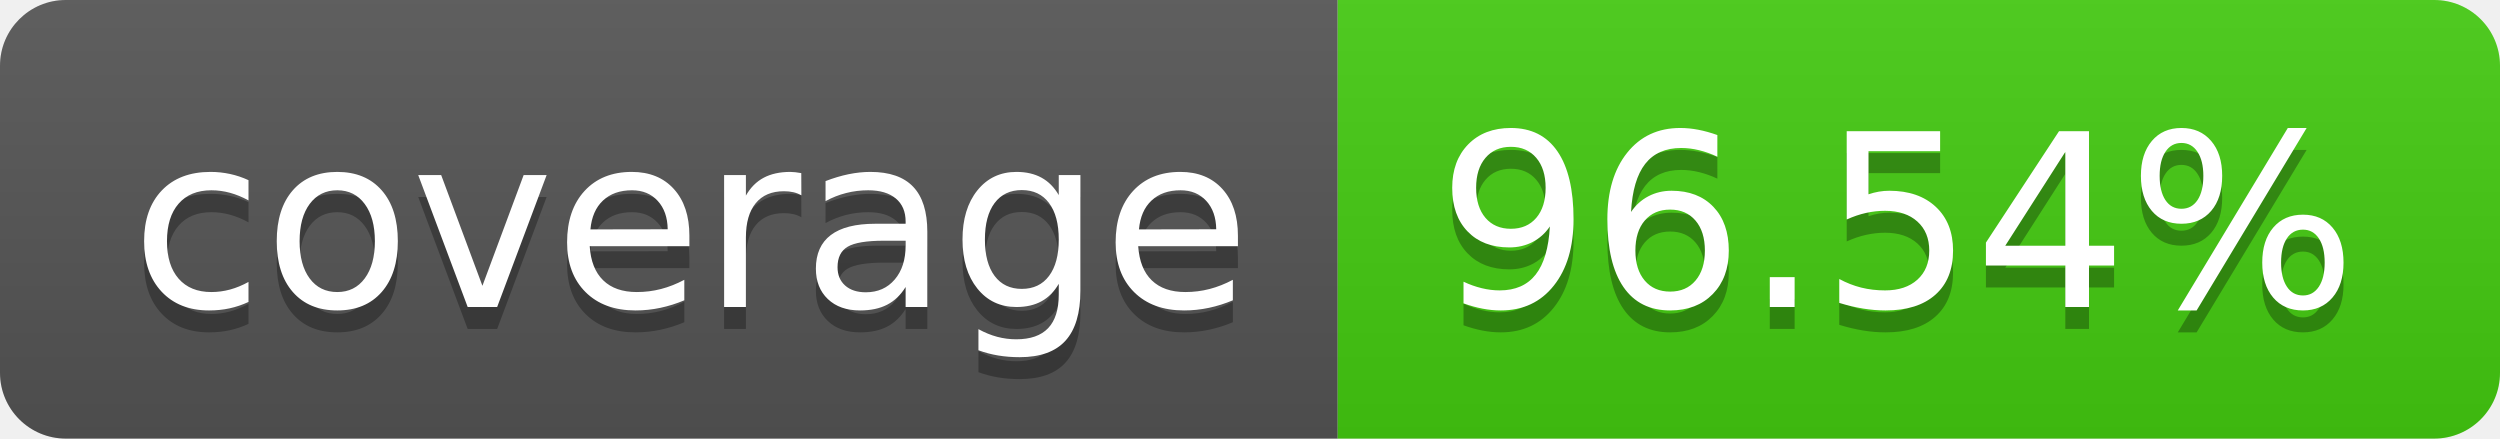
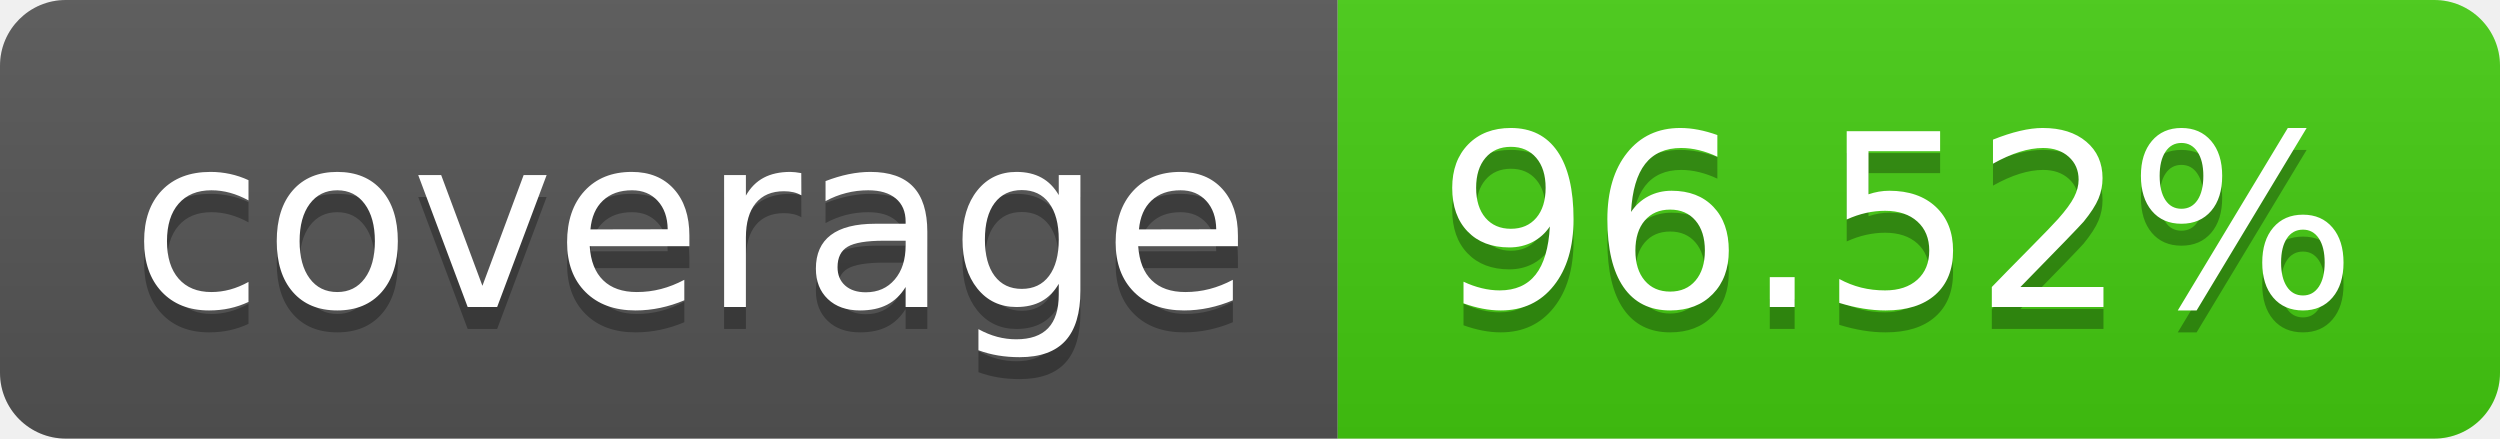
- <svg xmlns="http://www.w3.org/2000/svg" width="114" height="20" role="img" aria-label="coverage: 96.54%">
+ <svg xmlns="http://www.w3.org/2000/svg" width="114" height="20" role="img" aria-label="coverage: 96.52%">
  <linearGradient id="s" x2="0" y2="100%">
    <stop offset="0" stop-color="#bbb" stop-opacity=".1" />
    <stop offset="1" stop-opacity=".1" />
  </linearGradient>
  <clipPath id="r">
    <rect width="114" height="20" rx="3" fill="#fff" />
  </clipPath>
  <g clip-path="url(#r)">
    <rect width="61" height="20" fill="#555" />
    <rect x="61" width="53" height="20" fill="#4c1" />
    <rect width="114" height="20" fill="url(#s)" />
  </g>
  <g fill="#fff" text-anchor="middle" font-family="Verdana,Geneva,DejaVu Sans,sans-serif" text-rendering="geometricPrecision" font-size="110">
    <text aria-hidden="true" x="315" y="150" fill="#010101" fill-opacity=".3" transform="scale(.1)" textLength="510">coverage</text>
    <text x="315" y="140" transform="scale(.1)" fill="#fff" textLength="510">coverage</text>
-     <text aria-hidden="true" x="865" y="150" fill="#010101" fill-opacity=".3" transform="scale(.1)" textLength="430">96.54%</text>
-     <text x="865" y="140" transform="scale(.1)" fill="#fff" textLength="430">96.54%</text>
+     <text aria-hidden="true" x="865" y="150" fill="#010101" fill-opacity=".3" transform="scale(.1)" textLength="430">96.52%</text>
+     <text x="865" y="140" transform="scale(.1)" fill="#fff" textLength="430">96.52%</text>
  </g>
</svg>
